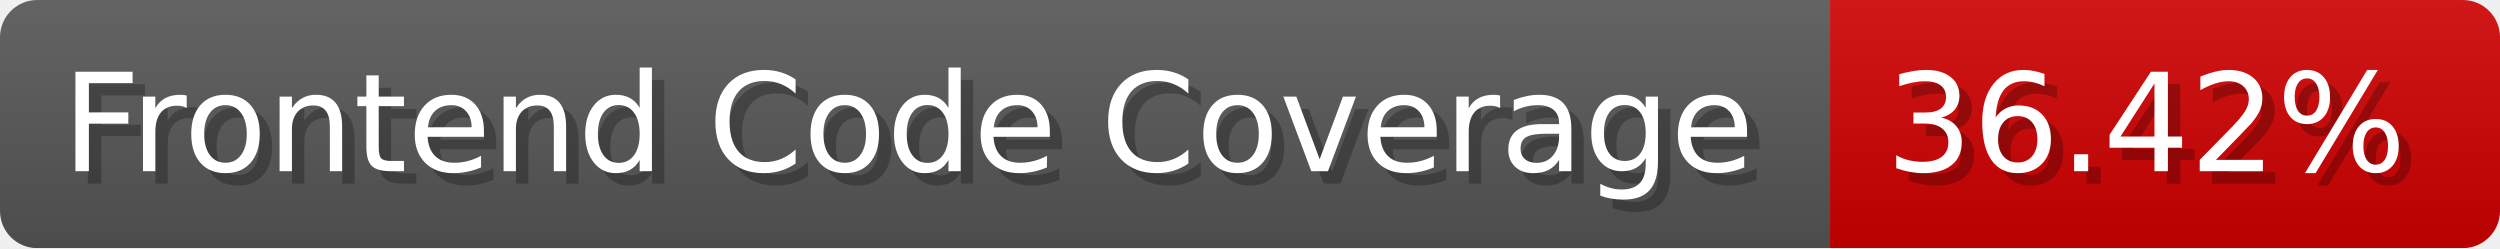
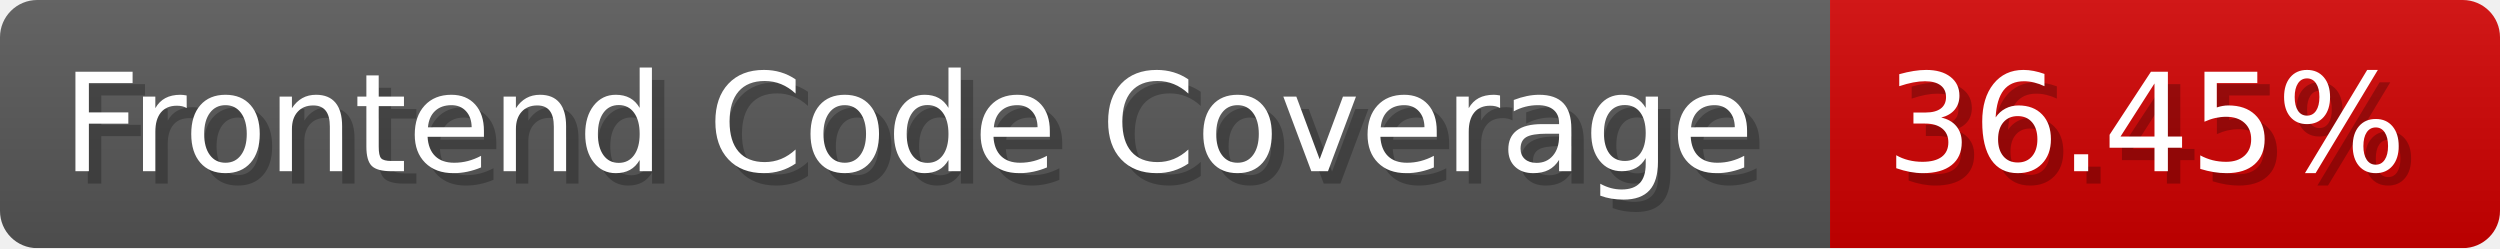
- <svg xmlns="http://www.w3.org/2000/svg" width="201.5" height="20" viewBox="0 0 2015 200" role="img" aria-label="Frontend Code Coverage: 36.42%">
-   <linearGradient id="uvmxm" x2="0" y2="100%">
+ <svg xmlns="http://www.w3.org/2000/svg" width="201.5" height="20" viewBox="0 0 2015 200" role="img" aria-label="Frontend Code Coverage: 36.45%">
+   <linearGradient id="NWOMv" x2="0" y2="100%">
    <stop offset="0" stop-opacity=".1" stop-color="#EEE" />
    <stop offset="1" stop-opacity=".1" />
  </linearGradient>
-   <mask id="ZVsTv">
+   <mask id="IbJiV">
    <rect width="2015" height="200" rx="30" fill="#FFF" />
  </mask>
-   <g mask="url(#ZVsTv)">
+   <g mask="url(#IbJiV)">
    <rect width="1475" height="200" fill="#555" />
    <rect width="540" height="200" fill="#ce0000" x="1475" />
-     <rect width="2015" height="200" fill="url(#uvmxm)" />
+     <rect width="2015" height="200" fill="url(#NWOMv)" />
  </g>
  <g aria-hidden="true" fill="#fff" text-anchor="start" font-family="Verdana,DejaVu Sans,sans-serif" font-size="110">
    <text x="60" y="148" textLength="1375" fill="#000" opacity="0.25">Frontend Code Coverage</text>
    <text x="50" y="138" textLength="1375">Frontend Code Coverage</text>
-     <text x="1530" y="148" textLength="440" fill="#000" opacity="0.25">36.42%</text>
-     <text x="1520" y="138" textLength="440">36.42%</text>
+     <text x="1530" y="148" textLength="440" fill="#000" opacity="0.25">36.45%</text>
+     <text x="1520" y="138" textLength="440">36.45%</text>
  </g>
</svg>
